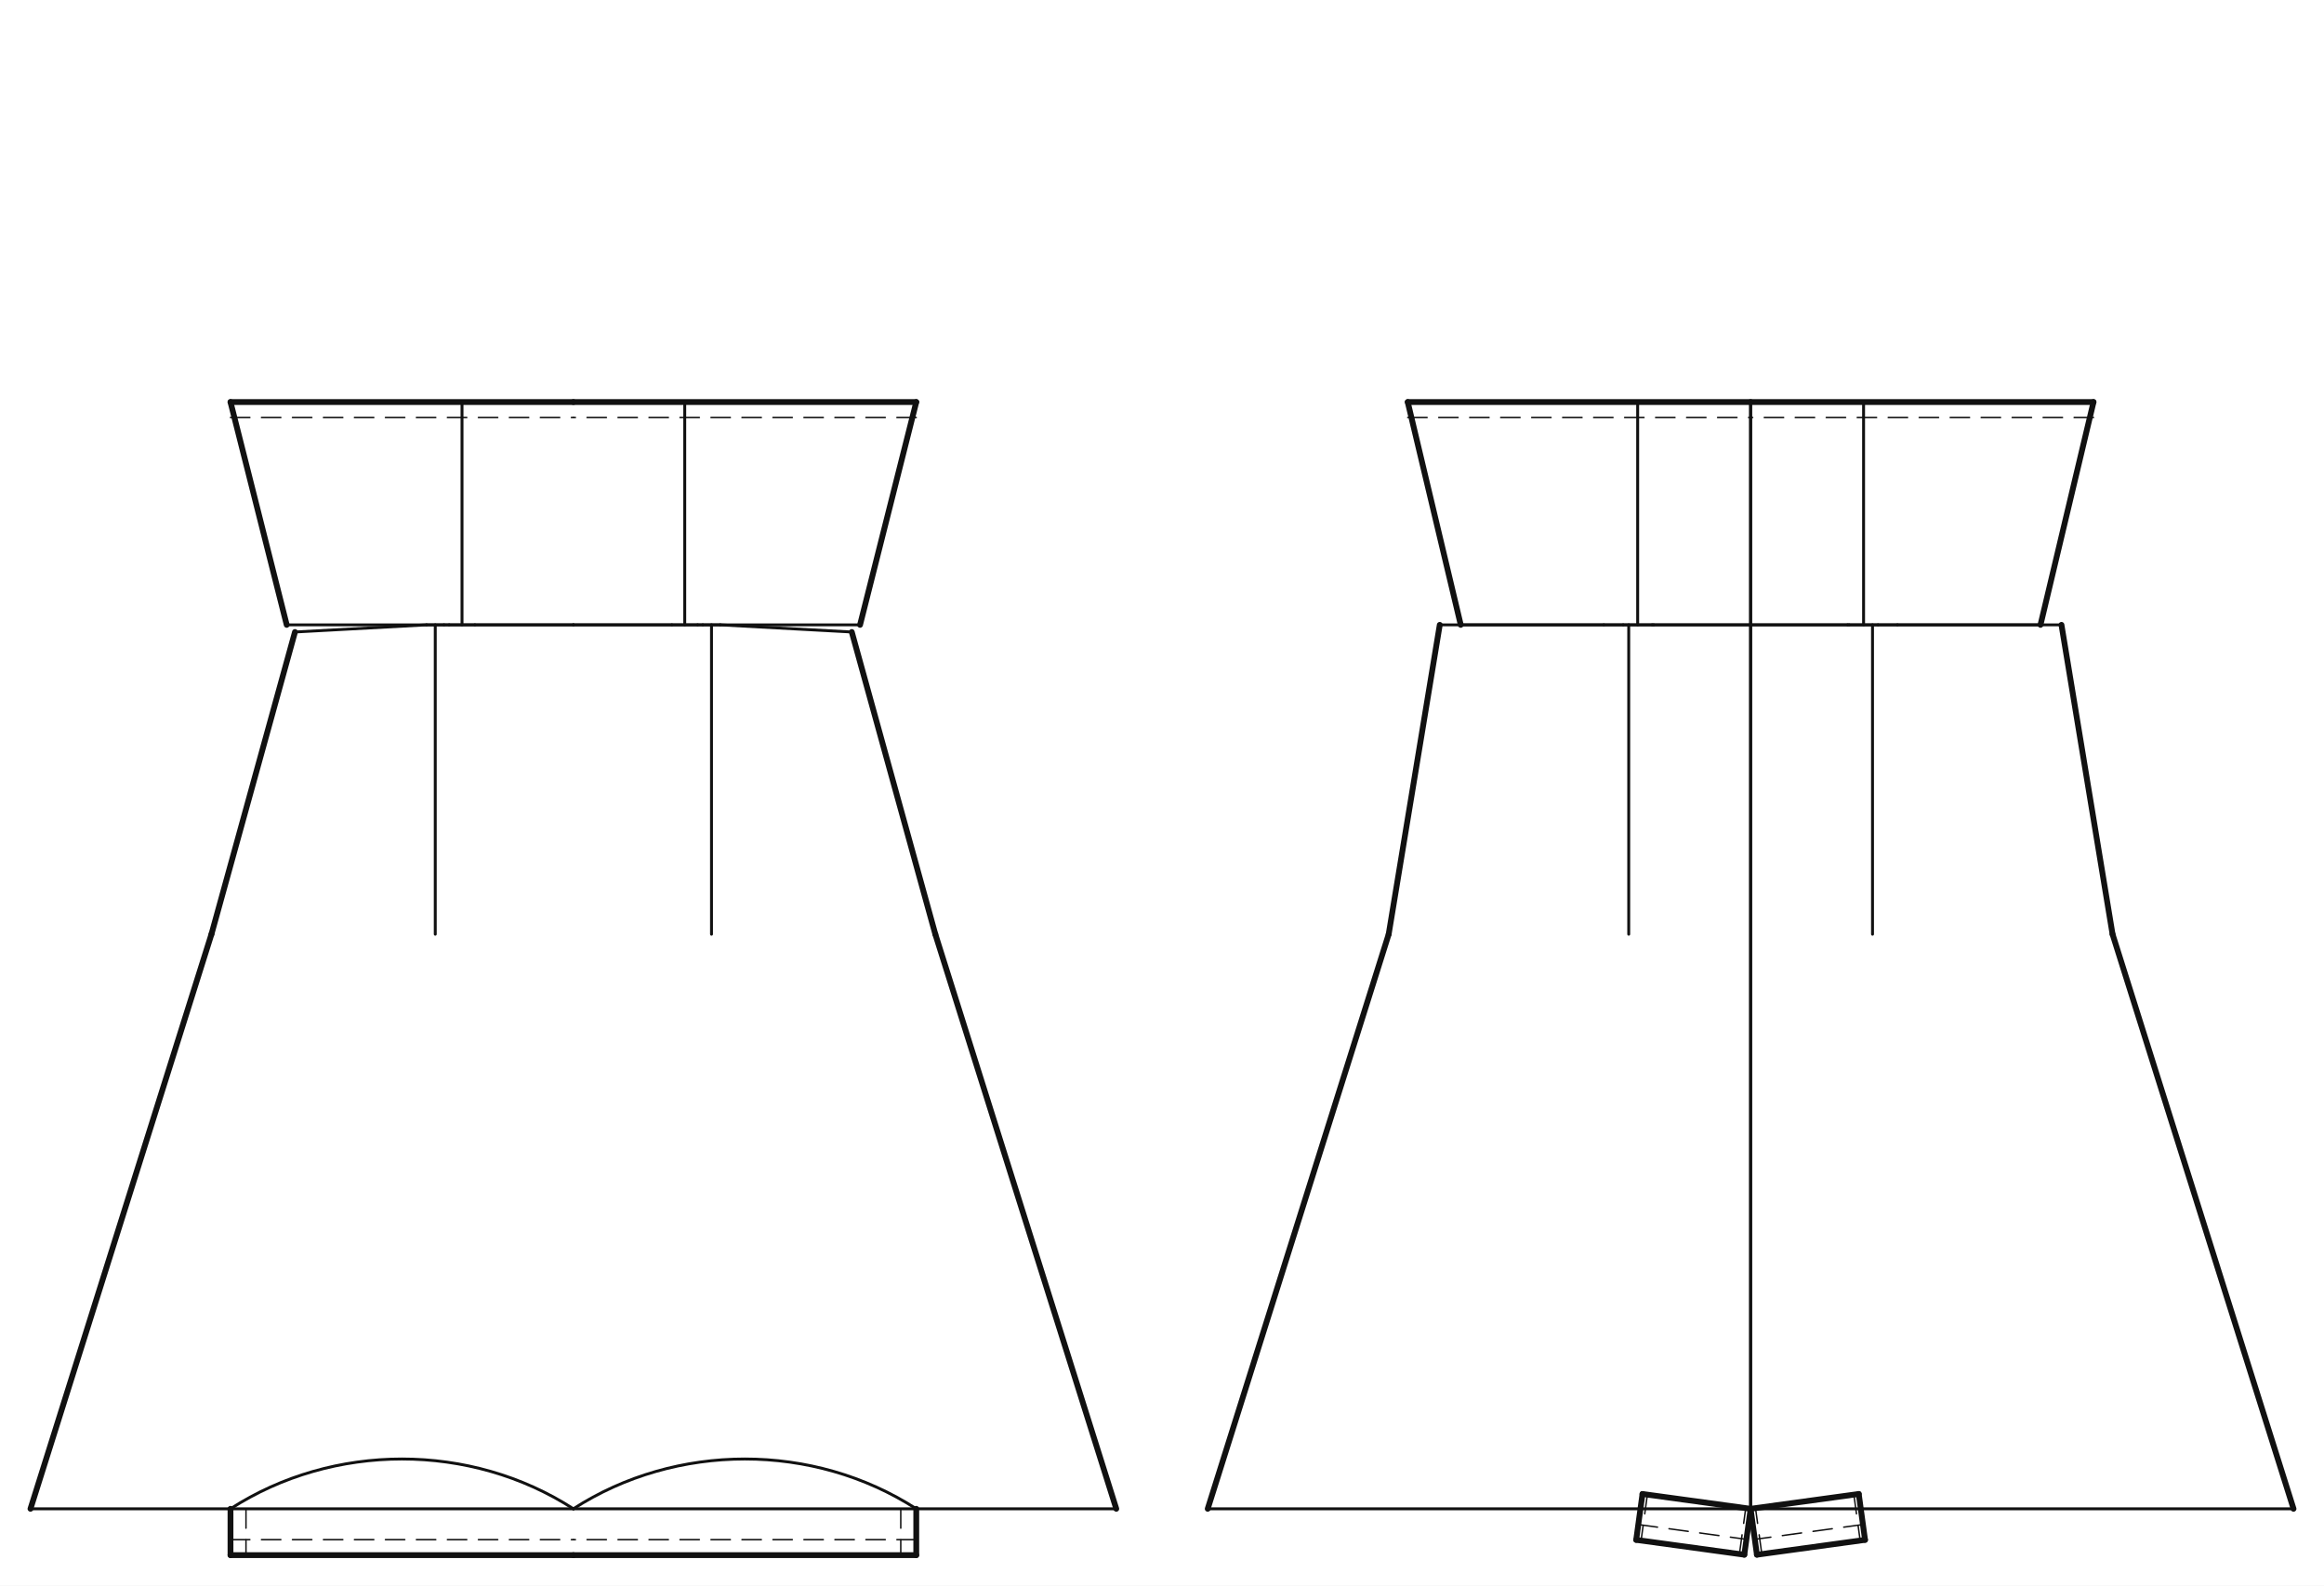
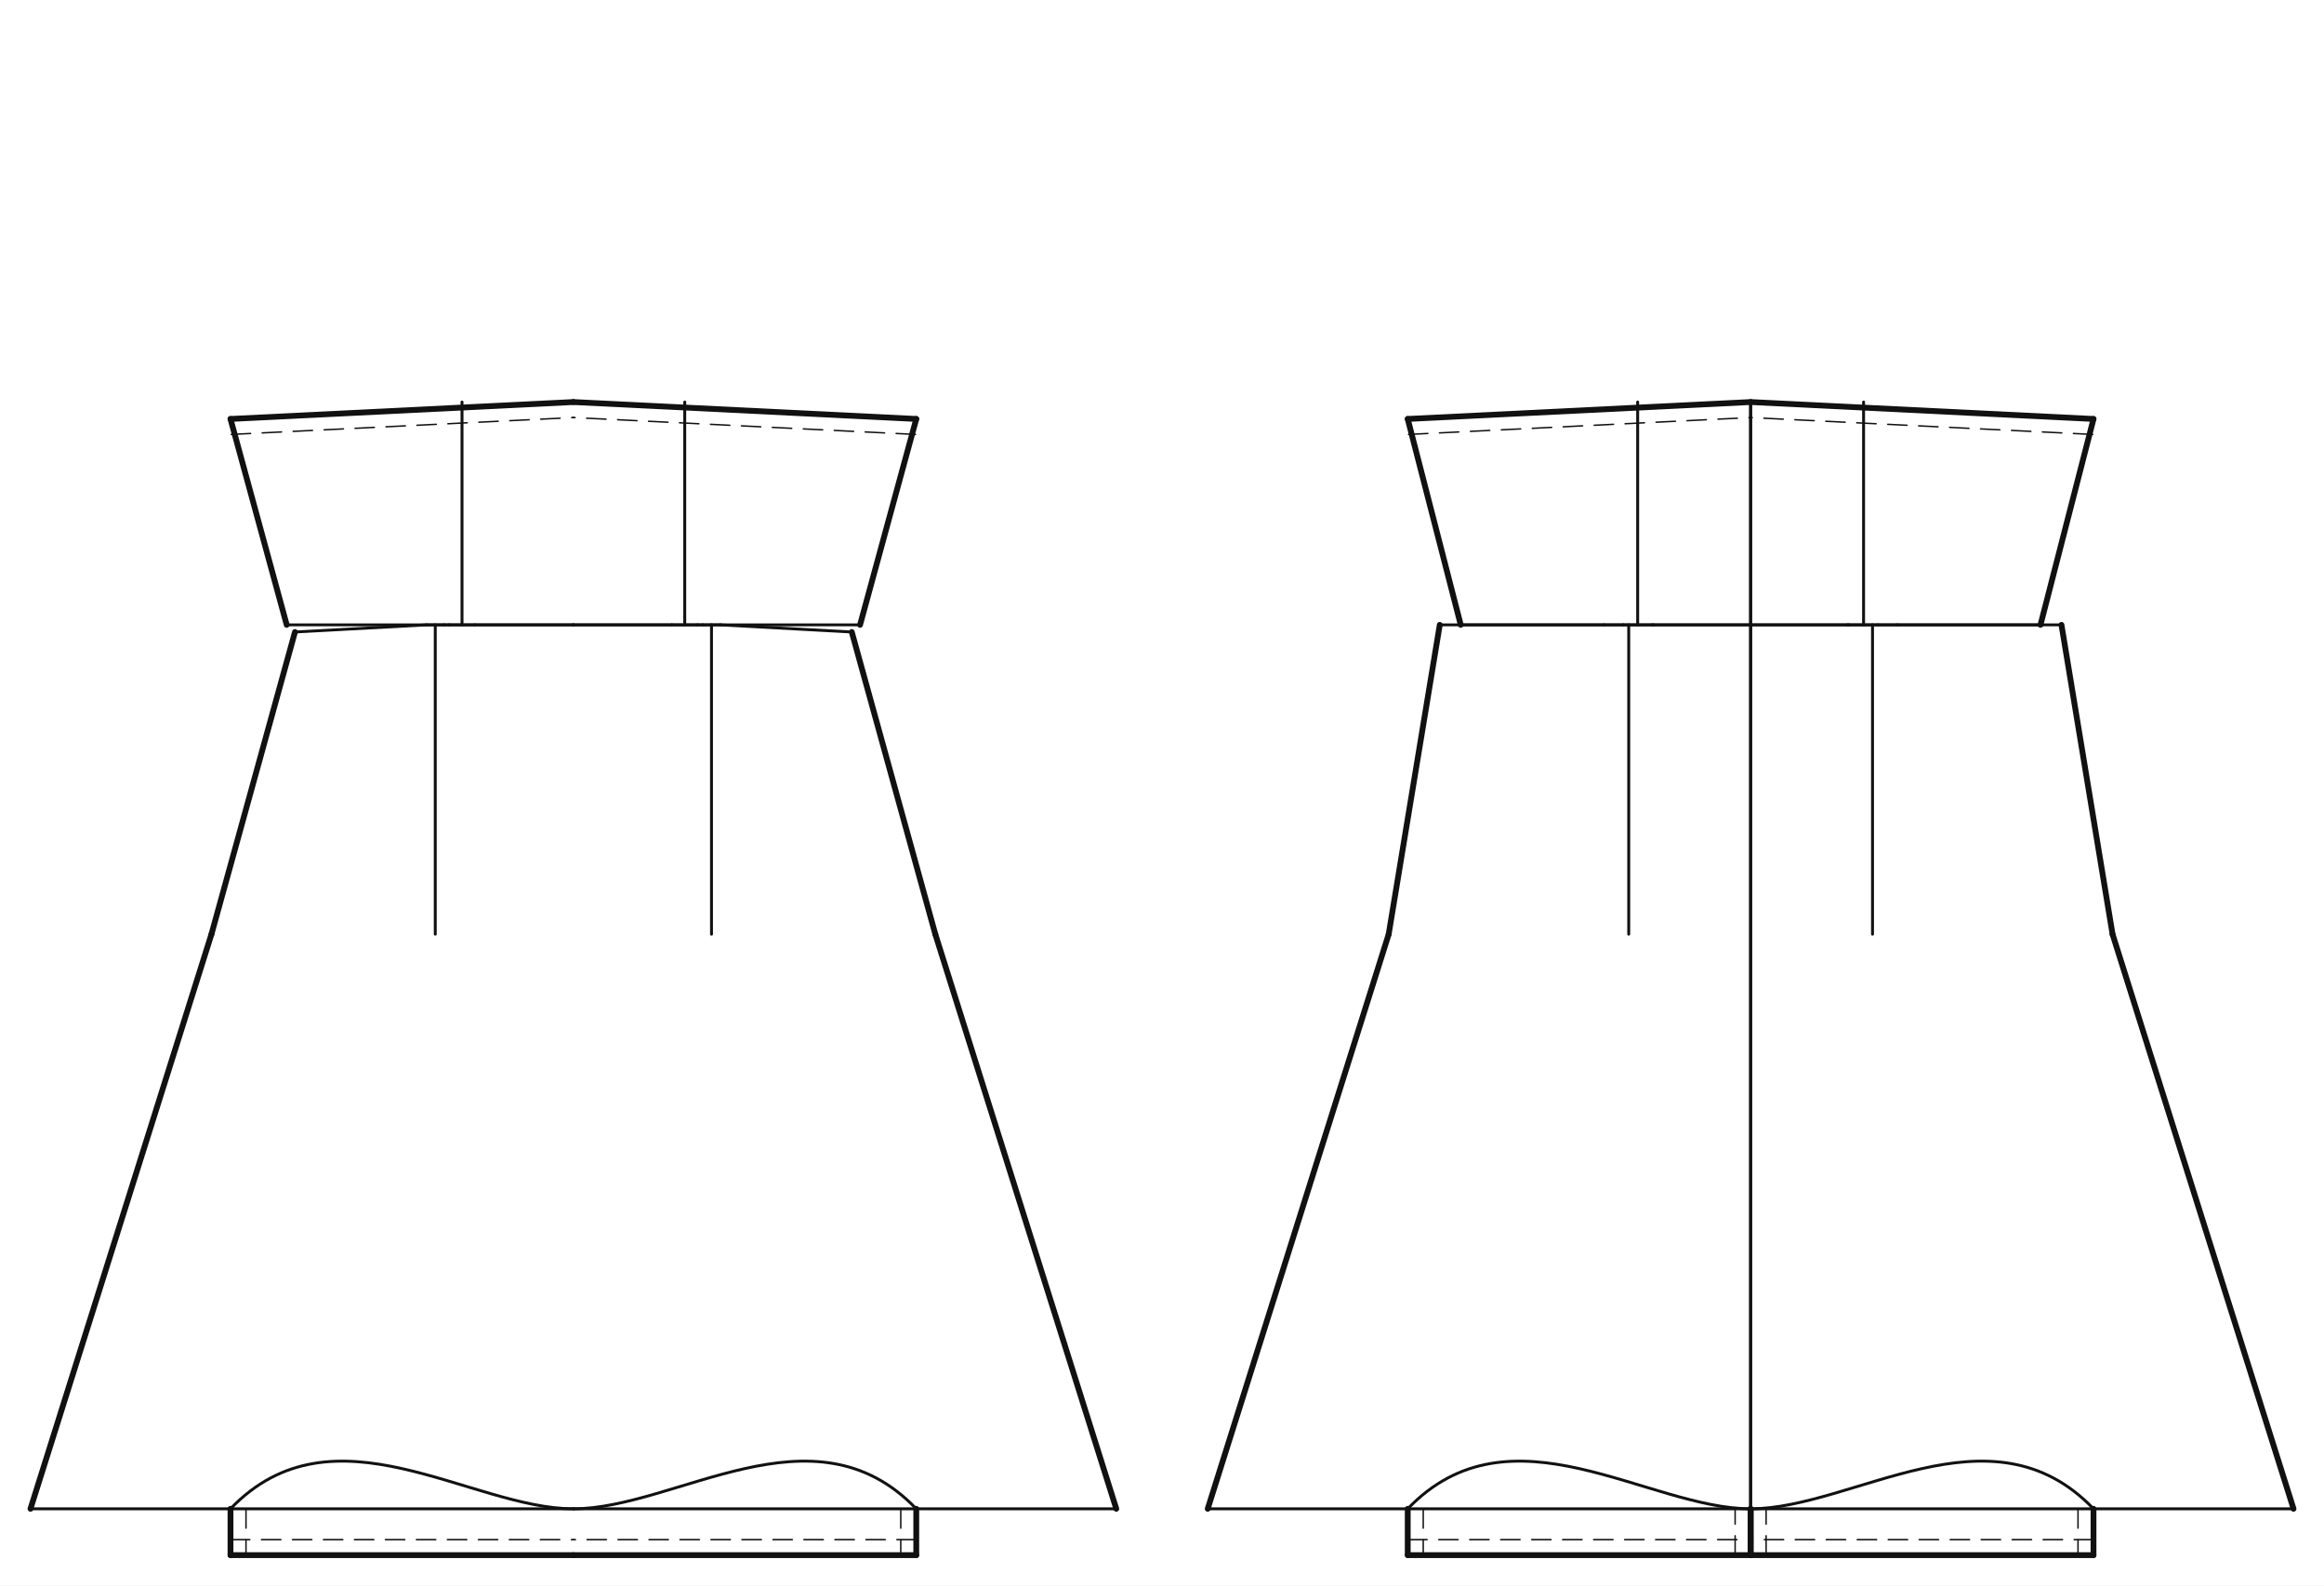
<svg xmlns="http://www.w3.org/2000/svg" data-ops="19" viewBox="-20.000 -20.000 1525.000 1040.400" data-scale="1:1" data-unit-mm="1" data-graf="taban-elbise" data-body="croquis36" data-size="croquis36" data-panel="6" data-gorunum="2" data-y-waist="390.000" data-y-bust="254.900" data-y-hip="593.000">
  <rect x="-20.000" y="-20.000" width="1525.000" height="1040.400" fill="#ffffff" />
  <g id="croquis" fill="none" stroke="none">
    <g data-view="front" data-eksen="cf" transform="translate(356.250 0)">
      <path data-rol="siluet" data-view="front" data-kaynak="croquis-landmark" data-manken-bust-y="254.900" data-manken-koltukalti-y="243.800" data-manken-bel-y="390.000" data-manken-kalca-y="593.000" data-omuz-uc="183.800 49.000" data-manken-bel-yarim-mm="170.500" d="M 49.100 0.000 L 183.800 49.000 L 210.000 243.800 L 210.000 254.900 L 181.400 312.900 L 170.500 390.000 L 195.000 490.000 L 225.000 593.000 L -225.000 593.000 L -195.000 490.000 L -170.500 390.000 L -181.400 312.900 L -210.000 254.900 L -210.000 243.800 L -183.800 49.000 L -49.100 0.000 Z" />
    </g>
    <g data-view="back" data-eksen="cb" transform="translate(1128.750 0)">
      <path data-rol="siluet" data-view="back" data-kaynak="croquis-landmark" data-manken-bust-y="254.900" data-manken-koltukalti-y="243.800" data-manken-bel-y="390.000" data-manken-kalca-y="593.000" data-omuz-uc="183.800 49.000" data-manken-bel-yarim-mm="170.500" d="M 49.100 0.000 L 183.800 49.000 L 210.000 243.800 L 210.000 254.900 L 181.400 312.900 L 170.500 390.000 L 195.000 490.000 L 225.000 593.000 L -225.000 593.000 L -195.000 490.000 L -170.500 390.000 L -181.400 312.900 L -210.000 254.900 L -210.000 243.800 L -183.800 49.000 L -49.100 0.000 Z" />
    </g>
  </g>
  <g id="outline" fill="none" stroke="#111111" stroke-width="3.812" stroke-linejoin="round" stroke-linecap="round">
    <g data-view="front" data-eksen="cf" transform="translate(356.250 0)">
-       <path data-panel="on_alt" data-edge="side_front" data-tur="seam" d="M 188.118 390.000 L 225.000 243.800" />
-       <path data-panel="on_alt" data-edge="side_front" data-tur="seam" d="M -188.118 390.000 L -225.000 243.800" />
-       <path data-panel="on_alt" data-edge="on_ust_kesim.a" data-tur="cut" d="M 225.000 243.800 L 0.000 243.800" />
-       <path data-panel="on_alt" data-edge="on_ust_kesim.a" data-tur="cut" d="M -225.000 243.800 L 0.000 243.800" />
+       <path data-panel="on_alt" data-edge="side_front" data-tur="seam" d="M 188.118 390.000 L 225.000 254.900" />
+       <path data-panel="on_alt" data-edge="side_front" data-tur="seam" d="M -188.118 390.000 L -225.000 254.900" />
+       <path data-panel="on_alt" data-edge="on_ust_kesim.a" data-tur="cut" d="M 225.000 254.900 L 0.000 243.800" />
+       <path data-panel="on_alt" data-edge="on_ust_kesim.a" data-tur="cut" d="M -225.000 254.900 L 0.000 243.800" />
      <path data-panel="on_etek" data-edge="side_front.1" data-tur="seam" d="M 356.250 970.000 L 237.500 593.000" />
      <path data-panel="on_etek" data-edge="side_front.1" data-tur="seam" d="M -356.250 970.000 L -237.500 593.000" />
      <path data-panel="on_etek" data-edge="side_front.2" data-tur="seam" d="M 237.500 593.000 L 182.686 394.687" />
      <path data-panel="on_etek" data-edge="side_front.2" data-tur="seam" d="M -237.500 593.000 L -182.686 394.687" />
      <path data-panel="on_etek_bandi" data-edge="dis" data-tur="cut" d="M 225.000 970.000 L 225.000 1000.400" />
      <path data-panel="on_etek_bandi" data-edge="dis" data-tur="cut" d="M -225.000 970.000 L -225.000 1000.400" />
      <path data-panel="on_etek_bandi" data-edge="alt" data-tur="cut" d="M 225.000 1000.400 L 0.000 1000.400" />
      <path data-panel="on_etek_bandi" data-edge="alt" data-tur="cut" d="M -225.000 1000.400 L 0.000 1000.400" />
    </g>
    <g data-view="back" data-eksen="cb" transform="translate(1128.750 0)">
-       <path data-panel="arka_alt" data-edge="side_back" data-tur="seam" d="M 190.216 390.000 L 225.000 243.800" />
-       <path data-panel="arka_alt" data-edge="side_back" data-tur="seam" d="M -190.216 390.000 L -225.000 243.800" />
-       <path data-panel="arka_alt" data-edge="arka_ust_kesim.a" data-tur="cut" d="M 225.000 243.800 L 0.000 243.800" />
-       <path data-panel="arka_alt" data-edge="arka_ust_kesim.a" data-tur="cut" d="M -225.000 243.800 L 0.000 243.800" />
+       <path data-panel="arka_alt" data-edge="side_back" data-tur="seam" d="M 190.216 390.000 L 225.000 254.900" />
+       <path data-panel="arka_alt" data-edge="side_back" data-tur="seam" d="M -190.216 390.000 L -225.000 254.900" />
+       <path data-panel="arka_alt" data-edge="arka_ust_kesim.a" data-tur="cut" d="M 225.000 254.900 L 0.000 243.800" />
+       <path data-panel="arka_alt" data-edge="arka_ust_kesim.a" data-tur="cut" d="M -225.000 254.900 L 0.000 243.800" />
      <path data-panel="arka_etek" data-edge="side_back.1" data-tur="seam" d="M 356.250 970.000 L 237.500 593.000" />
      <path data-panel="arka_etek" data-edge="side_back.1" data-tur="seam" d="M -356.250 970.000 L -237.500 593.000" />
      <path data-panel="arka_etek" data-edge="side_back.2" data-tur="seam" d="M 237.500 593.000 L 203.981 390.000" />
      <path data-panel="arka_etek" data-edge="side_back.2" data-tur="seam" d="M -237.500 593.000 L -203.981 390.000" />
-       <path data-panel="arka_etek_bandi" data-edge="kapak_basi" data-tur="kapak" d="M 0.000 970.000 C 39.026 964.652 70.957 960.276 70.957 960.276" />
-       <path data-panel="arka_etek_bandi" data-edge="kapak_basi" data-tur="kapak" d="M 0.000 970.000 C -39.026 964.652 -70.957 960.276 -70.957 960.276" />
-       <path data-panel="arka_etek_bandi" data-edge="dis" data-tur="kol" d="M 70.957 960.276 L 75.084 990.395" />
-       <path data-panel="arka_etek_bandi" data-edge="dis" data-tur="kol" d="M -70.957 960.276 L -75.084 990.395" />
-       <path data-panel="arka_etek_bandi" data-edge="alt" data-tur="kol" d="M 75.084 990.395 L 4.127 1000.119" />
-       <path data-panel="arka_etek_bandi" data-edge="alt" data-tur="kol" d="M -75.084 990.395 L -4.127 1000.119" />
-       <path data-panel="arka_etek_bandi" data-edge="cb" data-tur="kol" d="M 4.127 1000.119 L 0.000 970.000" />
-       <path data-panel="arka_etek_bandi" data-edge="cb" data-tur="kol" d="M -4.127 1000.119 L 0.000 970.000" />
+       <path data-panel="arka_etek_bandi" data-edge="dis" data-tur="cut" d="M 225.000 970.000 L 225.000 1000.400" />
+       <path data-panel="arka_etek_bandi" data-edge="dis" data-tur="cut" d="M -225.000 970.000 L -225.000 1000.400" />
+       <path data-panel="arka_etek_bandi" data-edge="alt" data-tur="cut" d="M 225.000 1000.400 L 0.000 1000.400" />
+       <path data-panel="arka_etek_bandi" data-edge="alt" data-tur="cut" d="M -225.000 1000.400 L 0.000 1000.400" />
+       <path data-panel="arka_etek_bandi" data-edge="cb" data-tur="cut" d="M 0.000 1000.400 L 0.000 970.000" />
+       <path data-panel="arka_etek_bandi" data-edge="cb" data-tur="cut" d="M 0.000 1000.400 L 0.000 970.000" />
    </g>
  </g>
  <g id="seams" fill="none" stroke="#111111" stroke-width="1.906" stroke-linejoin="round" stroke-linecap="round">
    <g data-view="front" data-eksen="cf" transform="translate(356.250 0)">
      <path data-panel="on_alt" data-edge="waist_front.1" data-tur="seam" d="M 0.000 390.000 L 64.641 390.000" />
      <path data-panel="on_alt" data-edge="waist_front.1" data-tur="seam" d="M 0.000 390.000 L -64.641 390.000" />
      <path data-panel="on_alt" data-edge="dart_on_beden.1" data-tur="pens_agzi" d="M 64.641 390.000 L 81.508 390.000" />
      <path data-panel="on_alt" data-edge="dart_on_beden.1" data-tur="pens_agzi" d="M -64.641 390.000 L -81.508 390.000" />
      <path data-panel="on_alt" data-edge="waist_front.2" data-tur="seam" d="M 81.508 390.000 L 188.118 390.000" />
      <path data-panel="on_alt" data-edge="waist_front.2" data-tur="seam" d="M -81.508 390.000 L -188.118 390.000" />
      <path data-panel="on_etek" data-edge="hem_front" data-tur="seam" d="M 0.000 970.000 L 356.250 970.000" />
      <path data-panel="on_etek" data-edge="hem_front" data-tur="seam" d="M 0.000 970.000 L -356.250 970.000" />
      <path data-panel="on_etek" data-edge="waist_front.1" data-tur="seam" d="M 182.686 394.687 L 96.351 390.000" />
      <path data-panel="on_etek" data-edge="waist_front.1" data-tur="seam" d="M -182.686 394.687 L -96.351 390.000" />
      <path data-panel="on_etek" data-edge="dart_on_etek.1" data-tur="pens_agzi" d="M 96.351 390.000 L 84.915 390.000" />
      <path data-panel="on_etek" data-edge="dart_on_etek.1" data-tur="pens_agzi" d="M -96.351 390.000 L -84.915 390.000" />
      <path data-panel="on_etek" data-edge="waist_front.2" data-tur="seam" d="M 84.915 390.000 L 0.000 390.000" />
      <path data-panel="on_etek" data-edge="waist_front.2" data-tur="seam" d="M -84.915 390.000 L 0.000 390.000" />
-       <path data-panel="on_etek_bandi" data-edge="ust" data-tur="seam" d="M 0.000 970.000 C 67.500 926.440 157.500 926.440 225.000 970.000" />
-       <path data-panel="on_etek_bandi" data-edge="ust" data-tur="seam" d="M 0.000 970.000 C -67.500 926.440 -157.500 926.440 -225.000 970.000" />
+       <path data-panel="on_etek_bandi" data-edge="ust" data-tur="seam" d="M 0.000 970.000 C 67.500 970.000 157.500 899.649 225.000 970.000" />
+       <path data-panel="on_etek_bandi" data-edge="ust" data-tur="seam" d="M 0.000 970.000 C -67.500 970.000 -157.500 899.649 -225.000 970.000" />
    </g>
    <g data-view="back" data-eksen="cb" transform="translate(1128.750 0)">
      <path data-panel="arka_alt" data-edge="cb.2" data-tur="seam" d="M 0.000 243.800 L 0.000 390.000" />
      <path data-panel="arka_alt" data-edge="cb.2" data-tur="seam" d="M 0.000 243.800 L 0.000 390.000" />
      <path data-panel="arka_alt" data-edge="waist_back.1" data-tur="seam" d="M 0.000 390.000 L 64.641 390.000" />
      <path data-panel="arka_alt" data-edge="waist_back.1" data-tur="seam" d="M 0.000 390.000 L -64.641 390.000" />
      <path data-panel="arka_alt" data-edge="dart_arka_beden.1" data-tur="pens_agzi" d="M 64.641 390.000 L 83.606 390.000" />
      <path data-panel="arka_alt" data-edge="dart_arka_beden.1" data-tur="pens_agzi" d="M -64.641 390.000 L -83.606 390.000" />
      <path data-panel="arka_alt" data-edge="waist_back.2" data-tur="seam" d="M 83.606 390.000 L 190.216 390.000" />
      <path data-panel="arka_alt" data-edge="waist_back.2" data-tur="seam" d="M -83.606 390.000 L -190.216 390.000" />
      <path data-panel="arka_etek" data-edge="cb" data-tur="seam" d="M 0.000 390.000 L 0.000 970.000" />
      <path data-panel="arka_etek" data-edge="cb" data-tur="seam" d="M 0.000 390.000 L 0.000 970.000" />
      <path data-panel="arka_etek" data-edge="hem_back" data-tur="seam" d="M 0.000 970.000 L 356.250 970.000" />
      <path data-panel="arka_etek" data-edge="hem_back" data-tur="seam" d="M 0.000 970.000 L -356.250 970.000" />
      <path data-panel="arka_etek" data-edge="waist_back.1" data-tur="seam" d="M 203.981 390.000 L 96.351 390.000" />
      <path data-panel="arka_etek" data-edge="waist_back.1" data-tur="seam" d="M -203.981 390.000 L -96.351 390.000" />
      <path data-panel="arka_etek" data-edge="dart_arka_etek.1" data-tur="pens_agzi" d="M 96.351 390.000 L 63.620 390.000" />
      <path data-panel="arka_etek" data-edge="dart_arka_etek.1" data-tur="pens_agzi" d="M -96.351 390.000 L -63.620 390.000" />
      <path data-panel="arka_etek" data-edge="waist_back.2" data-tur="seam" d="M 63.620 390.000 L 0.000 390.000" />
      <path data-panel="arka_etek" data-edge="waist_back.2" data-tur="seam" d="M -63.620 390.000 L 0.000 390.000" />
+       <path data-panel="arka_etek_bandi" data-edge="ust" data-tur="seam" d="M 0.000 970.000 C 67.500 970.000 157.500 899.649 225.000 970.000" />
+       <path data-panel="arka_etek_bandi" data-edge="ust" data-tur="seam" d="M 0.000 970.000 C -67.500 970.000 -157.500 899.649 -225.000 970.000" />
    </g>
  </g>
  <g id="topstitch" fill="none" stroke="#111111" stroke-width="0.953" stroke-linejoin="round" stroke-linecap="round" stroke-dasharray="12.708 7.625">
    <g data-view="front" data-eksen="cf" transform="translate(356.250 0)">
-       <path data-panel="on_alt" data-edge="on_ust_kesim.a" data-tur="ustdikis" d="M 225.000 253.967 L 0.000 253.967" />
-       <path data-panel="on_alt" data-edge="on_ust_kesim.a" data-tur="ustdikis" d="M -225.000 253.967 L 0.000 253.967" />
+       <path data-panel="on_alt" data-edge="on_ust_kesim.a" data-tur="ustdikis" d="M 224.499 265.054 L -0.501 253.954" />
+       <path data-panel="on_alt" data-edge="on_ust_kesim.a" data-tur="ustdikis" d="M -224.499 265.054 L 0.501 253.954" />
      <path data-panel="on_etek_bandi" data-edge="dis" data-tur="ustdikis" d="M 214.833 970.000 L 214.833 1000.400" />
      <path data-panel="on_etek_bandi" data-edge="dis" data-tur="ustdikis" d="M -214.833 970.000 L -214.833 1000.400" />
      <path data-panel="on_etek_bandi" data-edge="alt" data-tur="ustdikis" d="M 225.000 990.233 L 0.000 990.233" />
      <path data-panel="on_etek_bandi" data-edge="alt" data-tur="ustdikis" d="M -225.000 990.233 L 0.000 990.233" />
    </g>
    <g data-view="back" data-eksen="cb" transform="translate(1128.750 0)">
-       <path data-panel="arka_alt" data-edge="arka_ust_kesim.a" data-tur="ustdikis" d="M 225.000 253.967 L 0.000 253.967" />
-       <path data-panel="arka_alt" data-edge="arka_ust_kesim.a" data-tur="ustdikis" d="M -225.000 253.967 L 0.000 253.967" />
-       <path data-panel="arka_etek_bandi" data-edge="dis" data-tur="ustdikis" d="M 67.750 960.715 L 71.878 990.834" />
-       <path data-panel="arka_etek_bandi" data-edge="dis" data-tur="ustdikis" d="M -67.750 960.715 L -71.878 990.834" />
-       <path data-panel="arka_etek_bandi" data-edge="alt" data-tur="ustdikis" d="M 73.704 980.322 L 2.747 990.046" />
-       <path data-panel="arka_etek_bandi" data-edge="alt" data-tur="ustdikis" d="M -73.704 980.322 L -2.747 990.046" />
-       <path data-panel="arka_etek_bandi" data-edge="cb" data-tur="ustdikis" d="M 7.334 999.679 L 3.206 969.561" />
-       <path data-panel="arka_etek_bandi" data-edge="cb" data-tur="ustdikis" d="M -7.334 999.679 L -3.206 969.561" />
+       <path data-panel="arka_alt" data-edge="arka_ust_kesim.a" data-tur="ustdikis" d="M 224.499 265.054 L -0.501 253.954" />
+       <path data-panel="arka_alt" data-edge="arka_ust_kesim.a" data-tur="ustdikis" d="M -224.499 265.054 L 0.501 253.954" />
+       <path data-panel="arka_etek_bandi" data-edge="dis" data-tur="ustdikis" d="M 214.833 970.000 L 214.833 1000.400" />
+       <path data-panel="arka_etek_bandi" data-edge="dis" data-tur="ustdikis" d="M -214.833 970.000 L -214.833 1000.400" />
+       <path data-panel="arka_etek_bandi" data-edge="alt" data-tur="ustdikis" d="M 225.000 990.233 L 0.000 990.233" />
+       <path data-panel="arka_etek_bandi" data-edge="alt" data-tur="ustdikis" d="M -225.000 990.233 L 0.000 990.233" />
+       <path data-panel="arka_etek_bandi" data-edge="cb" data-tur="ustdikis" d="M 10.167 1000.400 L 10.167 970.000" />
+       <path data-panel="arka_etek_bandi" data-edge="cb" data-tur="ustdikis" d="M -10.167 1000.400 L -10.167 970.000" />
    </g>
  </g>
  <g id="details" fill="none" stroke="#111111" stroke-width="1.906" stroke-linejoin="round" stroke-linecap="round">
    <g data-view="front" data-eksen="cf" transform="translate(356.250 0)">
      <path data-panel="on_alt" data-edge="dart_on_beden.1" data-tur="pens" d="M 73.075 390.000 L 73.075 243.800" />
      <path data-panel="on_alt" data-edge="dart_on_beden.1" data-tur="pens" d="M -73.075 390.000 L -73.075 243.800" />
      <path data-panel="on_etek" data-edge="dart_on_etek.1" data-tur="pens" d="M 90.633 390.000 L 90.633 593.000" />
      <path data-panel="on_etek" data-edge="dart_on_etek.1" data-tur="pens" d="M -90.633 390.000 L -90.633 593.000" />
    </g>
    <g data-view="back" data-eksen="cb" transform="translate(1128.750 0)">
      <path data-panel="arka_alt" data-edge="dart_arka_beden.1" data-tur="pens" d="M 74.123 390.000 L 74.123 243.800" />
      <path data-panel="arka_alt" data-edge="dart_arka_beden.1" data-tur="pens" d="M -74.123 390.000 L -74.123 243.800" />
      <path data-panel="arka_etek" data-edge="dart_arka_etek.1" data-tur="pens" d="M 79.985 390.000 L 79.985 593.000" />
      <path data-panel="arka_etek" data-edge="dart_arka_etek.1" data-tur="pens" d="M -79.985 390.000 L -79.985 593.000" />
    </g>
  </g>
</svg>
